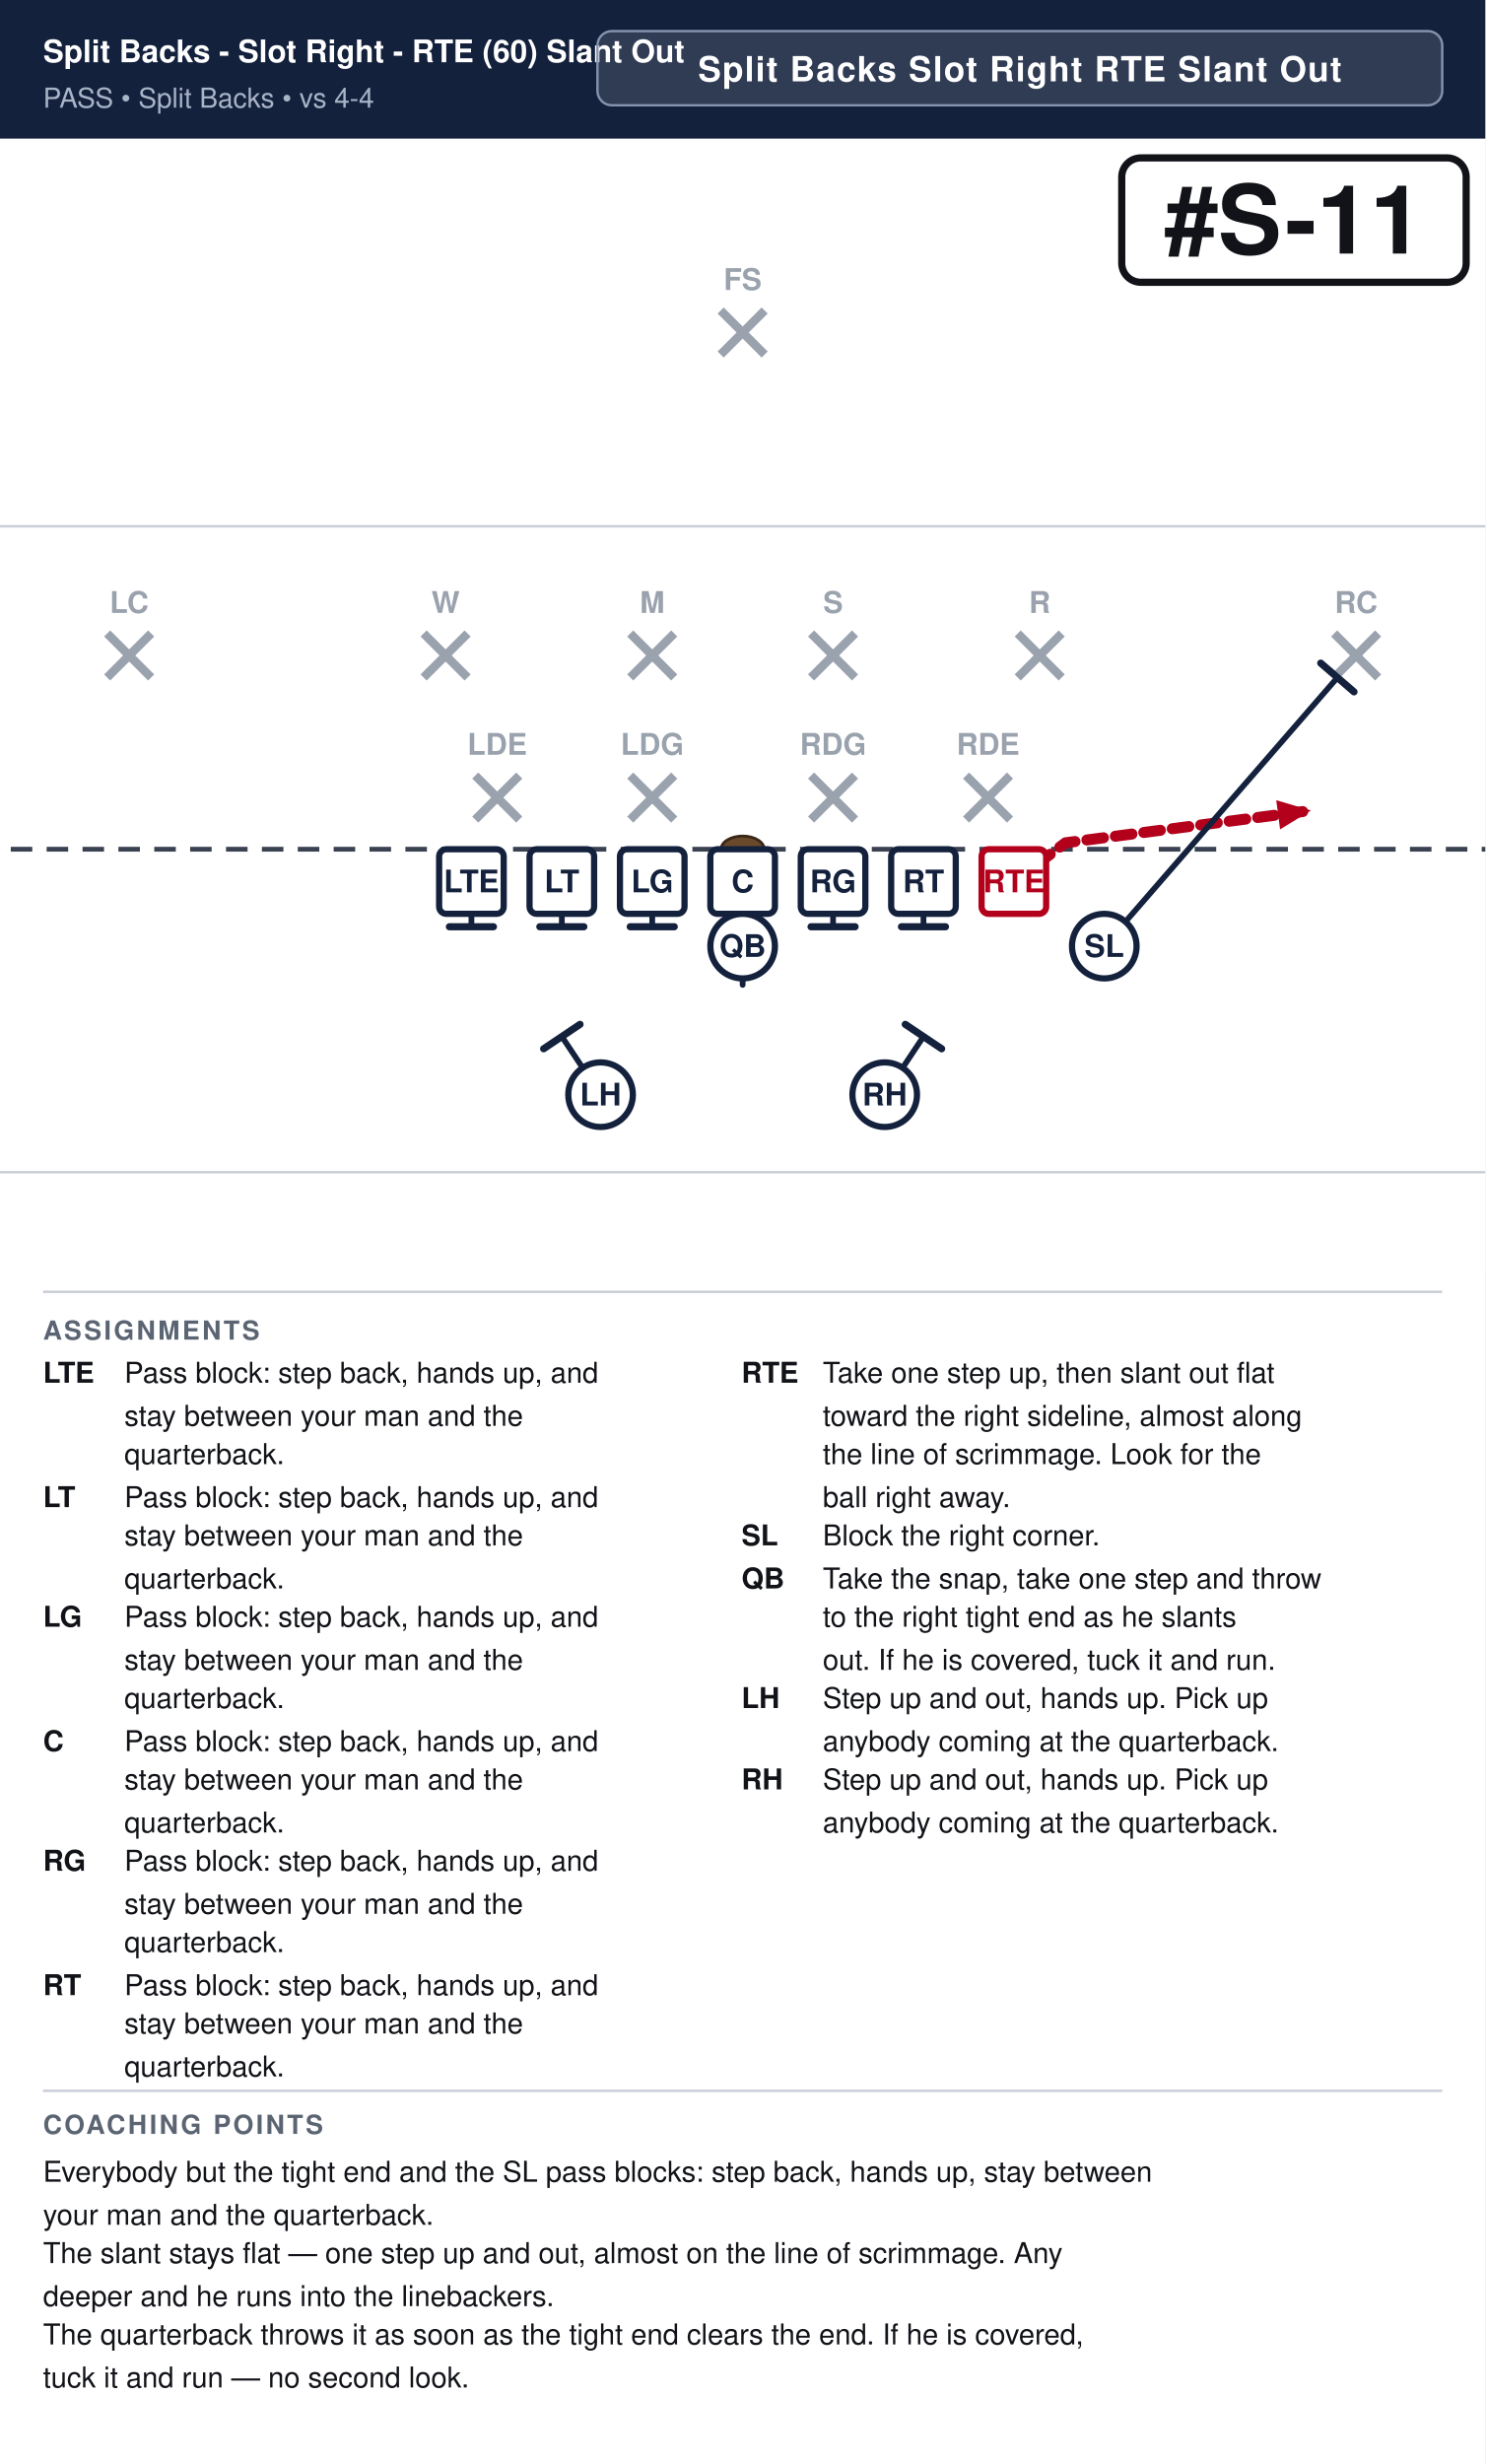
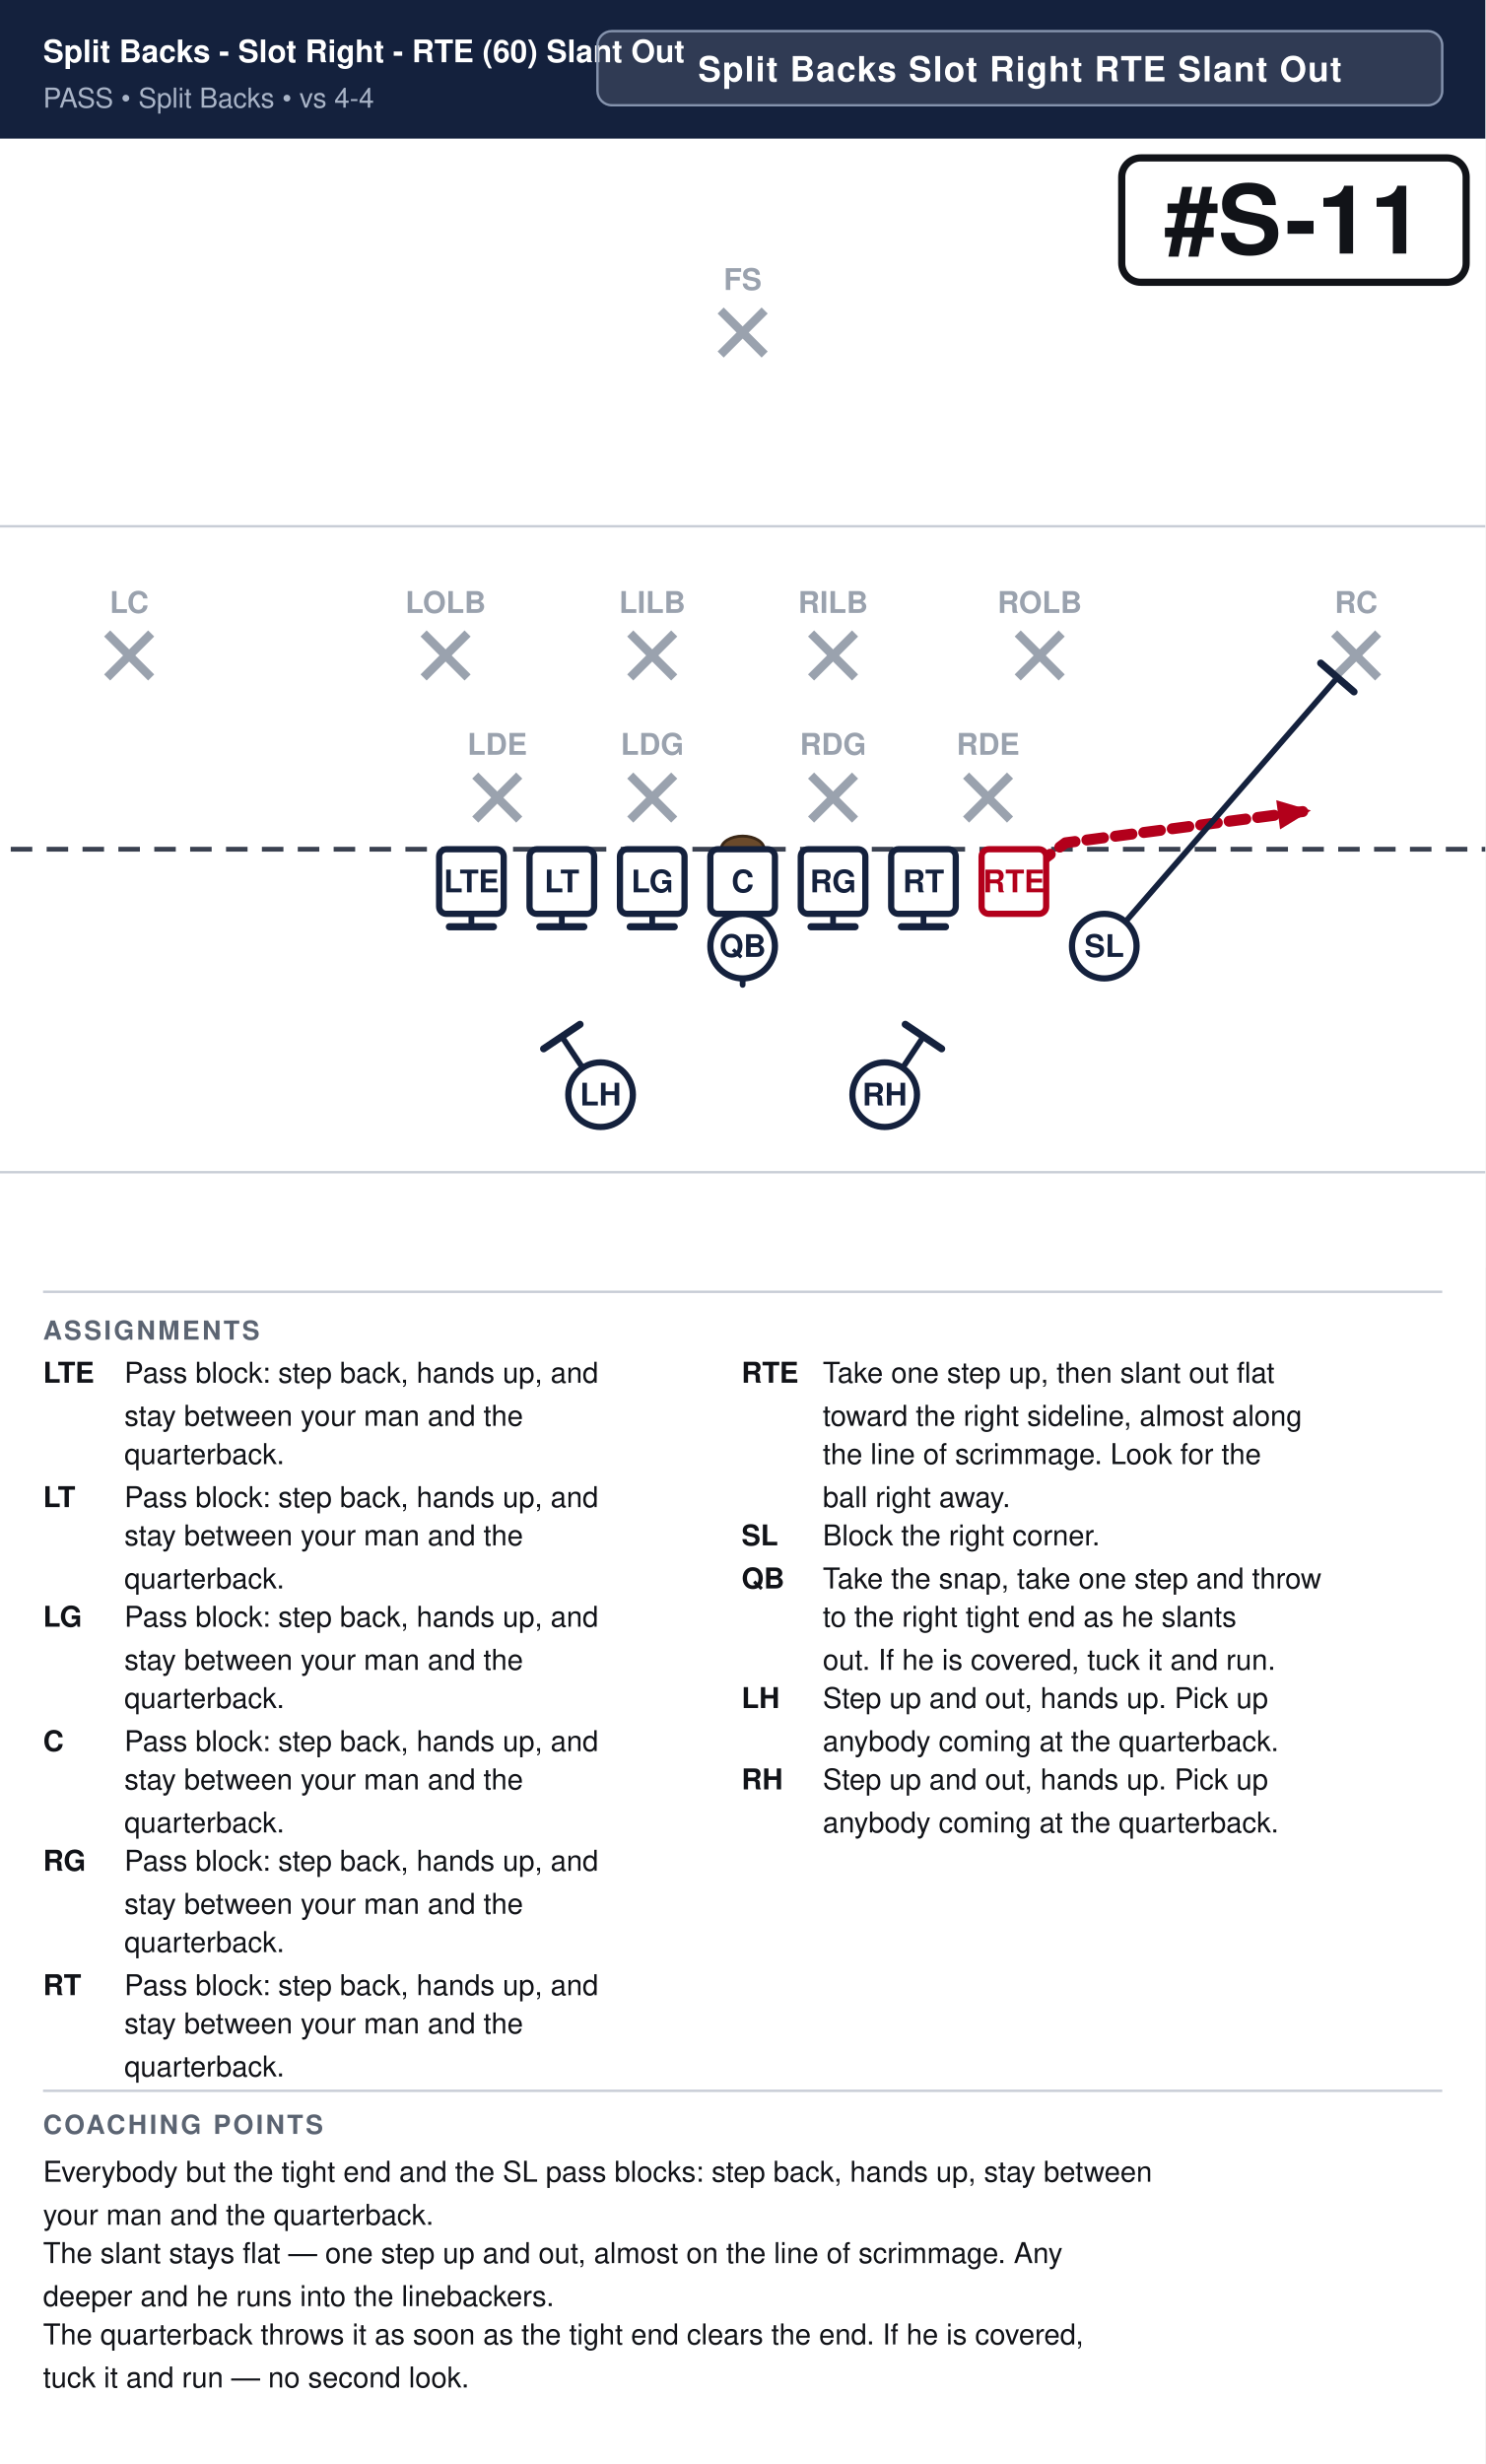
<svg xmlns="http://www.w3.org/2000/svg" width="621" height="1030" viewBox="0 0 621 1030" font-family="Segoe UI, Helvetica, Arial, sans-serif">
  <rect width="100%" height="100%" fill="#ffffff" />
  <rect x="0" y="0" width="621" height="58" fill="#14213d" />
  <text x="18" y="26" font-size="13.0" font-weight="700" fill="#ffffff">Split Backs - Slot Right - RTE (60) Slant Out</text>
  <text x="18" y="45" font-size="11.5" fill="#a9b4c7">PASS  •  Split Backs  •  vs 4-4</text>
  <rect x="249.8" y="13" width="353.2" height="31" rx="6" fill="#ffffff" fill-opacity="0.12" stroke="#8593ad" stroke-width="1" />
  <text x="426.4" y="34" text-anchor="middle" font-size="14.5" font-weight="700" fill="#ffffff" letter-spacing="0.5">Split Backs Slot Right RTE Slant Out</text>
  <clipPath id="fieldclip">
    <rect x="0" y="58" width="621" height="472" />
  </clipPath>
  <g clip-path="url(#fieldclip)">
    <g transform="translate(-40.5,31.0)">
      <rect x="0" y="0" width="702" height="513" fill="#ffffff" />
      <line x1="0" y1="459.0" x2="702" y2="459.0" stroke="#c8cdd6" stroke-width="1" />
      <line x1="0" y1="189.0" x2="702" y2="189.0" stroke="#c8cdd6" stroke-width="1" />
      <line x1="0" y1="324.0" x2="702" y2="324.0" stroke="#3a4150" stroke-width="2" stroke-dasharray="9 6" />
      <ellipse cx="351.0" cy="324.0" rx="9" ry="5.5" fill="#6b4a2b" stroke="#3a2716" stroke-width="1.2" />
      <line x1="239.2" y1="293.2" x2="257.6" y2="311.6" stroke="#9aa2ae" stroke-width="3.6" />
      <line x1="257.6" y1="293.2" x2="239.2" y2="311.6" stroke="#9aa2ae" stroke-width="3.6" />
      <text x="248.4" y="284.5" text-anchor="middle" font-size="12.5" fill="#9aa2ae" font-weight="600">LDE</text>
      <line x1="304.0" y1="293.2" x2="322.4" y2="311.6" stroke="#9aa2ae" stroke-width="3.6" />
      <line x1="322.4" y1="293.2" x2="304.0" y2="311.6" stroke="#9aa2ae" stroke-width="3.6" />
      <text x="313.2" y="284.5" text-anchor="middle" font-size="12.5" fill="#9aa2ae" font-weight="600">LDG</text>
      <line x1="379.6" y1="293.2" x2="398.0" y2="311.6" stroke="#9aa2ae" stroke-width="3.6" />
      <line x1="398.0" y1="293.2" x2="379.6" y2="311.6" stroke="#9aa2ae" stroke-width="3.6" />
      <text x="388.8" y="284.5" text-anchor="middle" font-size="12.5" fill="#9aa2ae" font-weight="600">RDG</text>
      <line x1="444.4" y1="293.2" x2="462.8" y2="311.6" stroke="#9aa2ae" stroke-width="3.6" />
      <line x1="462.8" y1="293.2" x2="444.4" y2="311.6" stroke="#9aa2ae" stroke-width="3.6" />
      <text x="453.6" y="284.5" text-anchor="middle" font-size="12.5" fill="#9aa2ae" font-weight="600">RDE</text>
      <line x1="217.6" y1="233.8" x2="236.0" y2="252.2" stroke="#9aa2ae" stroke-width="3.6" />
      <line x1="236.0" y1="233.8" x2="217.6" y2="252.2" stroke="#9aa2ae" stroke-width="3.6" />
-       <text x="226.8" y="225.2" text-anchor="middle" font-size="12.5" fill="#9aa2ae" font-weight="600">W</text>
+       <text x="226.8" y="225.2" text-anchor="middle" font-size="12.5" fill="#9aa2ae" font-weight="600">LOLB</text>
      <line x1="304.0" y1="233.8" x2="322.4" y2="252.2" stroke="#9aa2ae" stroke-width="3.6" />
      <line x1="322.4" y1="233.8" x2="304.0" y2="252.2" stroke="#9aa2ae" stroke-width="3.6" />
-       <text x="313.2" y="225.2" text-anchor="middle" font-size="12.5" fill="#9aa2ae" font-weight="600">M</text>
+       <text x="313.2" y="225.2" text-anchor="middle" font-size="12.5" fill="#9aa2ae" font-weight="600">LILB</text>
      <line x1="379.6" y1="233.8" x2="398.0" y2="252.2" stroke="#9aa2ae" stroke-width="3.6" />
      <line x1="398.0" y1="233.8" x2="379.6" y2="252.2" stroke="#9aa2ae" stroke-width="3.6" />
-       <text x="388.8" y="225.2" text-anchor="middle" font-size="12.5" fill="#9aa2ae" font-weight="600">S</text>
+       <text x="388.8" y="225.2" text-anchor="middle" font-size="12.5" fill="#9aa2ae" font-weight="600">RILB</text>
      <line x1="466.0" y1="233.8" x2="484.4" y2="252.2" stroke="#9aa2ae" stroke-width="3.6" />
      <line x1="484.4" y1="233.8" x2="466.0" y2="252.2" stroke="#9aa2ae" stroke-width="3.6" />
-       <text x="475.2" y="225.2" text-anchor="middle" font-size="12.5" fill="#9aa2ae" font-weight="600">R</text>
+       <text x="475.2" y="225.2" text-anchor="middle" font-size="12.5" fill="#9aa2ae" font-weight="600">ROLB</text>
      <line x1="85.3" y1="233.8" x2="103.7" y2="252.2" stroke="#9aa2ae" stroke-width="3.6" />
      <line x1="103.7" y1="233.8" x2="85.3" y2="252.2" stroke="#9aa2ae" stroke-width="3.6" />
      <text x="94.5" y="225.2" text-anchor="middle" font-size="12.5" fill="#9aa2ae" font-weight="600">LC</text>
      <line x1="598.3" y1="233.8" x2="616.7" y2="252.2" stroke="#9aa2ae" stroke-width="3.6" />
      <line x1="616.7" y1="233.8" x2="598.3" y2="252.2" stroke="#9aa2ae" stroke-width="3.6" />
      <text x="607.5" y="225.2" text-anchor="middle" font-size="12.5" fill="#9aa2ae" font-weight="600">RC</text>
      <line x1="341.8" y1="98.8" x2="360.2" y2="117.2" stroke="#9aa2ae" stroke-width="3.6" />
      <line x1="360.2" y1="98.8" x2="341.8" y2="117.2" stroke="#9aa2ae" stroke-width="3.6" />
      <text x="351.0" y="90.2" text-anchor="middle" font-size="12.5" fill="#9aa2ae" font-weight="600">FS</text>
      <path d="M237.6,337.5 L237.6,356.4" fill="none" stroke="#14213d" stroke-width="2.4" stroke-linecap="round" stroke-linejoin="round" />
      <line x1="246.8" y1="356.4" x2="228.4" y2="356.4" stroke="#14213d" stroke-width="3.0" stroke-linecap="round" />
      <path d="M275.4,337.5 L275.4,356.4" fill="none" stroke="#14213d" stroke-width="2.4" stroke-linecap="round" stroke-linejoin="round" />
      <line x1="284.6" y1="356.4" x2="266.2" y2="356.4" stroke="#14213d" stroke-width="3.0" stroke-linecap="round" />
      <path d="M313.2,337.5 L313.2,356.4" fill="none" stroke="#14213d" stroke-width="2.4" stroke-linecap="round" stroke-linejoin="round" />
      <line x1="322.4" y1="356.4" x2="304.0" y2="356.4" stroke="#14213d" stroke-width="3.0" stroke-linecap="round" />
      <path d="M351.0,337.5 L351.0,356.4" fill="none" stroke="#14213d" stroke-width="2.4" stroke-linecap="round" stroke-linejoin="round" />
      <line x1="360.2" y1="356.4" x2="341.8" y2="356.4" stroke="#14213d" stroke-width="3.0" stroke-linecap="round" />
      <path d="M388.8,337.5 L388.8,356.4" fill="none" stroke="#14213d" stroke-width="2.4" stroke-linecap="round" stroke-linejoin="round" />
      <line x1="398.0" y1="356.4" x2="379.6" y2="356.4" stroke="#14213d" stroke-width="3.0" stroke-linecap="round" />
      <path d="M426.6,337.5 L426.6,356.4" fill="none" stroke="#14213d" stroke-width="2.4" stroke-linecap="round" stroke-linejoin="round" />
      <line x1="435.8" y1="356.4" x2="417.4" y2="356.4" stroke="#14213d" stroke-width="3.0" stroke-linecap="round" />
      <path d="M464.4,337.5 L486.0,321.3 L588.6,307.8" fill="none" stroke="#b3001b" stroke-width="4.6" stroke-linecap="round" stroke-linejoin="round" stroke-dasharray="7 5" />
      <polygon points="588.6,307.8 575.7,315.7 574.1,303.5" fill="#b3001b" />
      <path d="M502.2,364.5 L599.7,252.2" fill="none" stroke="#14213d" stroke-width="2.4" stroke-linecap="round" stroke-linejoin="round" />
      <line x1="592.7" y1="246.2" x2="606.6" y2="258.2" stroke="#14213d" stroke-width="3.0" stroke-linecap="round" />
      <path d="M351.0,364.5 L351.0,380.7" fill="none" stroke="#14213d" stroke-width="2.4" stroke-linecap="round" stroke-linejoin="round" stroke-dasharray="7 5" />
      <polygon points="351.0,380.7 346.4,370.3 355.6,370.3" fill="#14213d" />
      <path d="M291.6,426.6 L275.4,402.3" fill="none" stroke="#14213d" stroke-width="2.4" stroke-linecap="round" stroke-linejoin="round" />
      <line x1="267.8" y1="407.4" x2="283.0" y2="397.2" stroke="#14213d" stroke-width="3.0" stroke-linecap="round" />
      <path d="M410.4,426.6 L426.6,402.3" fill="none" stroke="#14213d" stroke-width="2.4" stroke-linecap="round" stroke-linejoin="round" />
      <line x1="419.0" y1="397.2" x2="434.2" y2="407.4" stroke="#14213d" stroke-width="3.0" stroke-linecap="round" />
      <rect x="224.1" y="324.0" width="27.0" height="27.0" rx="3" fill="#ffffff" stroke="#14213d" stroke-width="2.6" />
      <text x="237.6" y="342.0" text-anchor="middle" font-size="13" font-weight="700" fill="#14213d">LTE</text>
      <rect x="261.9" y="324.0" width="27.0" height="27.0" rx="3" fill="#ffffff" stroke="#14213d" stroke-width="2.6" />
      <text x="275.4" y="342.0" text-anchor="middle" font-size="13" font-weight="700" fill="#14213d">LT</text>
      <rect x="299.7" y="324.0" width="27.0" height="27.0" rx="3" fill="#ffffff" stroke="#14213d" stroke-width="2.6" />
      <text x="313.2" y="342.0" text-anchor="middle" font-size="13" font-weight="700" fill="#14213d">LG</text>
      <rect x="337.5" y="324.0" width="27.0" height="27.0" rx="3" fill="#ffffff" stroke="#14213d" stroke-width="2.6" />
      <text x="351.0" y="342.0" text-anchor="middle" font-size="13" font-weight="700" fill="#14213d">C</text>
      <rect x="375.3" y="324.0" width="27.0" height="27.0" rx="3" fill="#ffffff" stroke="#14213d" stroke-width="2.6" />
      <text x="388.8" y="342.0" text-anchor="middle" font-size="13" font-weight="700" fill="#14213d">RG</text>
      <rect x="413.1" y="324.0" width="27.0" height="27.0" rx="3" fill="#ffffff" stroke="#14213d" stroke-width="2.6" />
      <text x="426.6" y="342.0" text-anchor="middle" font-size="13" font-weight="700" fill="#14213d">RT</text>
      <rect x="450.9" y="324.0" width="27.0" height="27.0" rx="3" fill="#ffffff" stroke="#b3001b" stroke-width="2.6" />
      <text x="464.4" y="342.0" text-anchor="middle" font-size="13" font-weight="700" fill="#b3001b">RTE</text>
      <circle cx="502.2" cy="364.5" r="13.5" fill="#ffffff" stroke="#14213d" stroke-width="2.6" />
      <text x="502.2" y="369.0" text-anchor="middle" font-size="13" font-weight="700" fill="#14213d">SL</text>
      <circle cx="351.0" cy="364.5" r="13.5" fill="#ffffff" stroke="#14213d" stroke-width="2.6" />
      <text x="351.0" y="369.0" text-anchor="middle" font-size="13" font-weight="700" fill="#14213d">QB</text>
      <circle cx="291.6" cy="426.6" r="13.5" fill="#ffffff" stroke="#14213d" stroke-width="2.6" />
      <text x="291.6" y="431.1" text-anchor="middle" font-size="13" font-weight="700" fill="#14213d">LH</text>
      <circle cx="410.4" cy="426.6" r="13.5" fill="#ffffff" stroke="#14213d" stroke-width="2.6" />
      <text x="410.4" y="431.1" text-anchor="middle" font-size="13" font-weight="700" fill="#14213d">RH</text>
      <rect x="509.5" y="35.0" width="144.0" height="52.0" rx="8" fill="#ffffff" stroke="#111318" stroke-width="3" />
      <text x="581.5" y="75.0" text-anchor="middle" font-size="40" font-weight="800" fill="#111318">#S-11</text>
    </g>
  </g>
  <line x1="18" y1="540" x2="603" y2="540" stroke="#c8cdd6" stroke-width="1" />
  <text x="18" y="560" font-size="11" font-weight="700" fill="#5b6472" letter-spacing="1">ASSIGNMENTS</text>
  <text x="18" y="578" font-size="12" font-weight="700" fill="#111318">LTE</text>
  <text x="52" y="578" font-size="12" fill="#111318">Pass block: step back, hands up, and</text>
  <text x="52" y="596" font-size="12" fill="#111318">stay between your man and the</text>
  <text x="52" y="612" font-size="12" fill="#111318">quarterback.</text>
  <text x="18" y="630" font-size="12" font-weight="700" fill="#111318">LT</text>
  <text x="52" y="630" font-size="12" fill="#111318">Pass block: step back, hands up, and</text>
  <text x="52" y="646" font-size="12" fill="#111318">stay between your man and the</text>
  <text x="52" y="664" font-size="12" fill="#111318">quarterback.</text>
  <text x="18" y="680" font-size="12" font-weight="700" fill="#111318">LG</text>
  <text x="52" y="680" font-size="12" fill="#111318">Pass block: step back, hands up, and</text>
  <text x="52" y="698" font-size="12" fill="#111318">stay between your man and the</text>
  <text x="52" y="714" font-size="12" fill="#111318">quarterback.</text>
  <text x="18" y="732" font-size="12" font-weight="700" fill="#111318">C</text>
  <text x="52" y="732" font-size="12" fill="#111318">Pass block: step back, hands up, and</text>
  <text x="52" y="748" font-size="12" fill="#111318">stay between your man and the</text>
  <text x="52" y="766" font-size="12" fill="#111318">quarterback.</text>
  <text x="18" y="782" font-size="12" font-weight="700" fill="#111318">RG</text>
  <text x="52" y="782" font-size="12" fill="#111318">Pass block: step back, hands up, and</text>
  <text x="52" y="800" font-size="12" fill="#111318">stay between your man and the</text>
  <text x="52" y="816" font-size="12" fill="#111318">quarterback.</text>
  <text x="18" y="834" font-size="12" font-weight="700" fill="#111318">RT</text>
  <text x="52" y="834" font-size="12" fill="#111318">Pass block: step back, hands up, and</text>
  <text x="52" y="850" font-size="12" fill="#111318">stay between your man and the</text>
  <text x="52" y="868" font-size="12" fill="#111318">quarterback.</text>
  <text x="310" y="578" font-size="12" font-weight="700" fill="#111318">RTE</text>
  <text x="344" y="578" font-size="12" fill="#111318">Take one step up, then slant out flat</text>
  <text x="344" y="596" font-size="12" fill="#111318">toward the right sideline, almost along</text>
  <text x="344" y="612" font-size="12" fill="#111318">the line of scrimmage. Look for the</text>
  <text x="344" y="630" font-size="12" fill="#111318">ball right away.</text>
  <text x="310" y="646" font-size="12" font-weight="700" fill="#111318">SL</text>
  <text x="344" y="646" font-size="12" fill="#111318">Block the right corner.</text>
  <text x="310" y="664" font-size="12" font-weight="700" fill="#111318">QB</text>
  <text x="344" y="664" font-size="12" fill="#111318">Take the snap, take one step and throw</text>
  <text x="344" y="680" font-size="12" fill="#111318">to the right tight end as he slants</text>
  <text x="344" y="698" font-size="12" fill="#111318">out. If he is covered, tuck it and run.</text>
  <text x="310" y="714" font-size="12" font-weight="700" fill="#111318">LH</text>
  <text x="344" y="714" font-size="12" fill="#111318">Step up and out, hands up. Pick up</text>
  <text x="344" y="732" font-size="12" fill="#111318">anybody coming at the quarterback.</text>
  <text x="310" y="748" font-size="12" font-weight="700" fill="#111318">RH</text>
  <text x="344" y="748" font-size="12" fill="#111318">Step up and out, hands up. Pick up</text>
  <text x="344" y="766" font-size="12" fill="#111318">anybody coming at the quarterback.</text>
  <line x1="18" y1="874" x2="603" y2="874" stroke="#c8cdd6" stroke-width="1" />
  <text x="18" y="892" font-size="11" font-weight="700" fill="#5b6472" letter-spacing="1">COACHING POINTS</text>
  <text x="18" y="912" font-size="12" fill="#111318">Everybody but the tight end and the SL pass blocks: step back, hands up, stay between</text>
  <text x="18" y="930" font-size="12" fill="#111318">your man and the quarterback.</text>
  <text x="18" y="946" font-size="12" fill="#111318">The slant stays flat — one step up and out, almost on the line of scrimmage. Any</text>
  <text x="18" y="964" font-size="12" fill="#111318">deeper and he runs into the linebackers.</text>
  <text x="18" y="980" font-size="12" fill="#111318">The quarterback throws it as soon as the tight end clears the end. If he is covered,</text>
  <text x="18" y="998" font-size="12" fill="#111318">tuck it and run — no second look.</text>
</svg>
